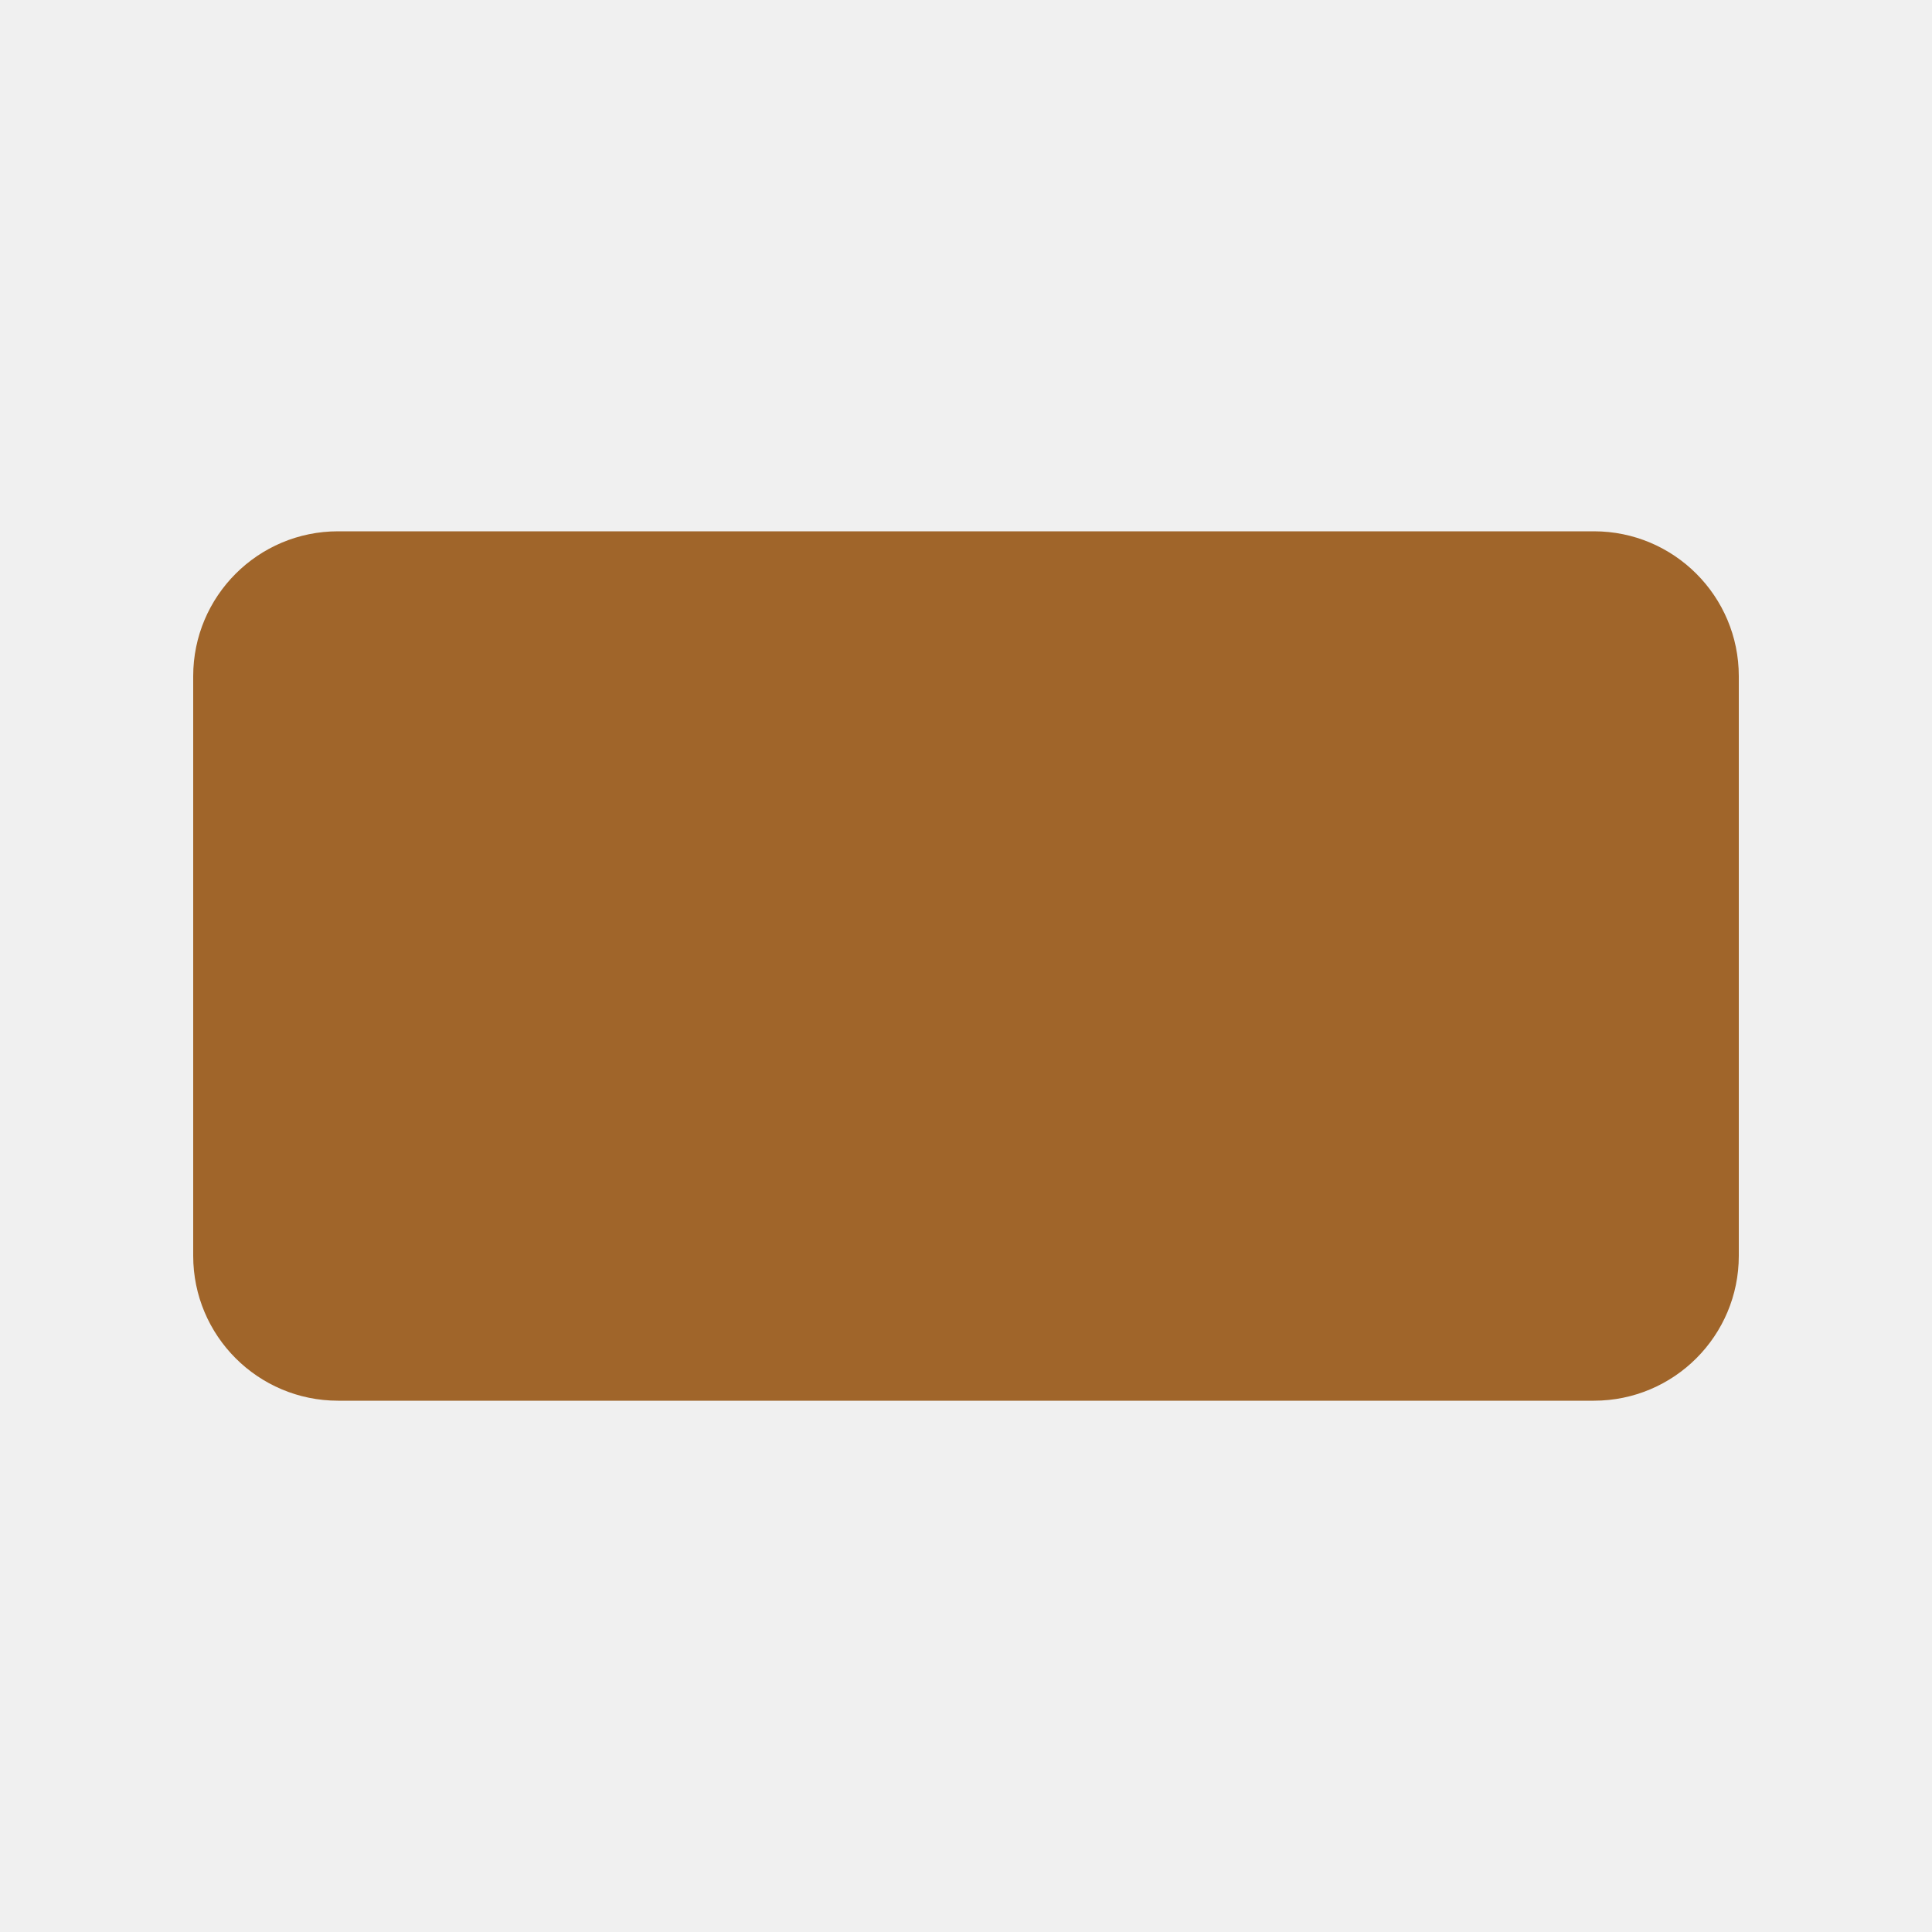
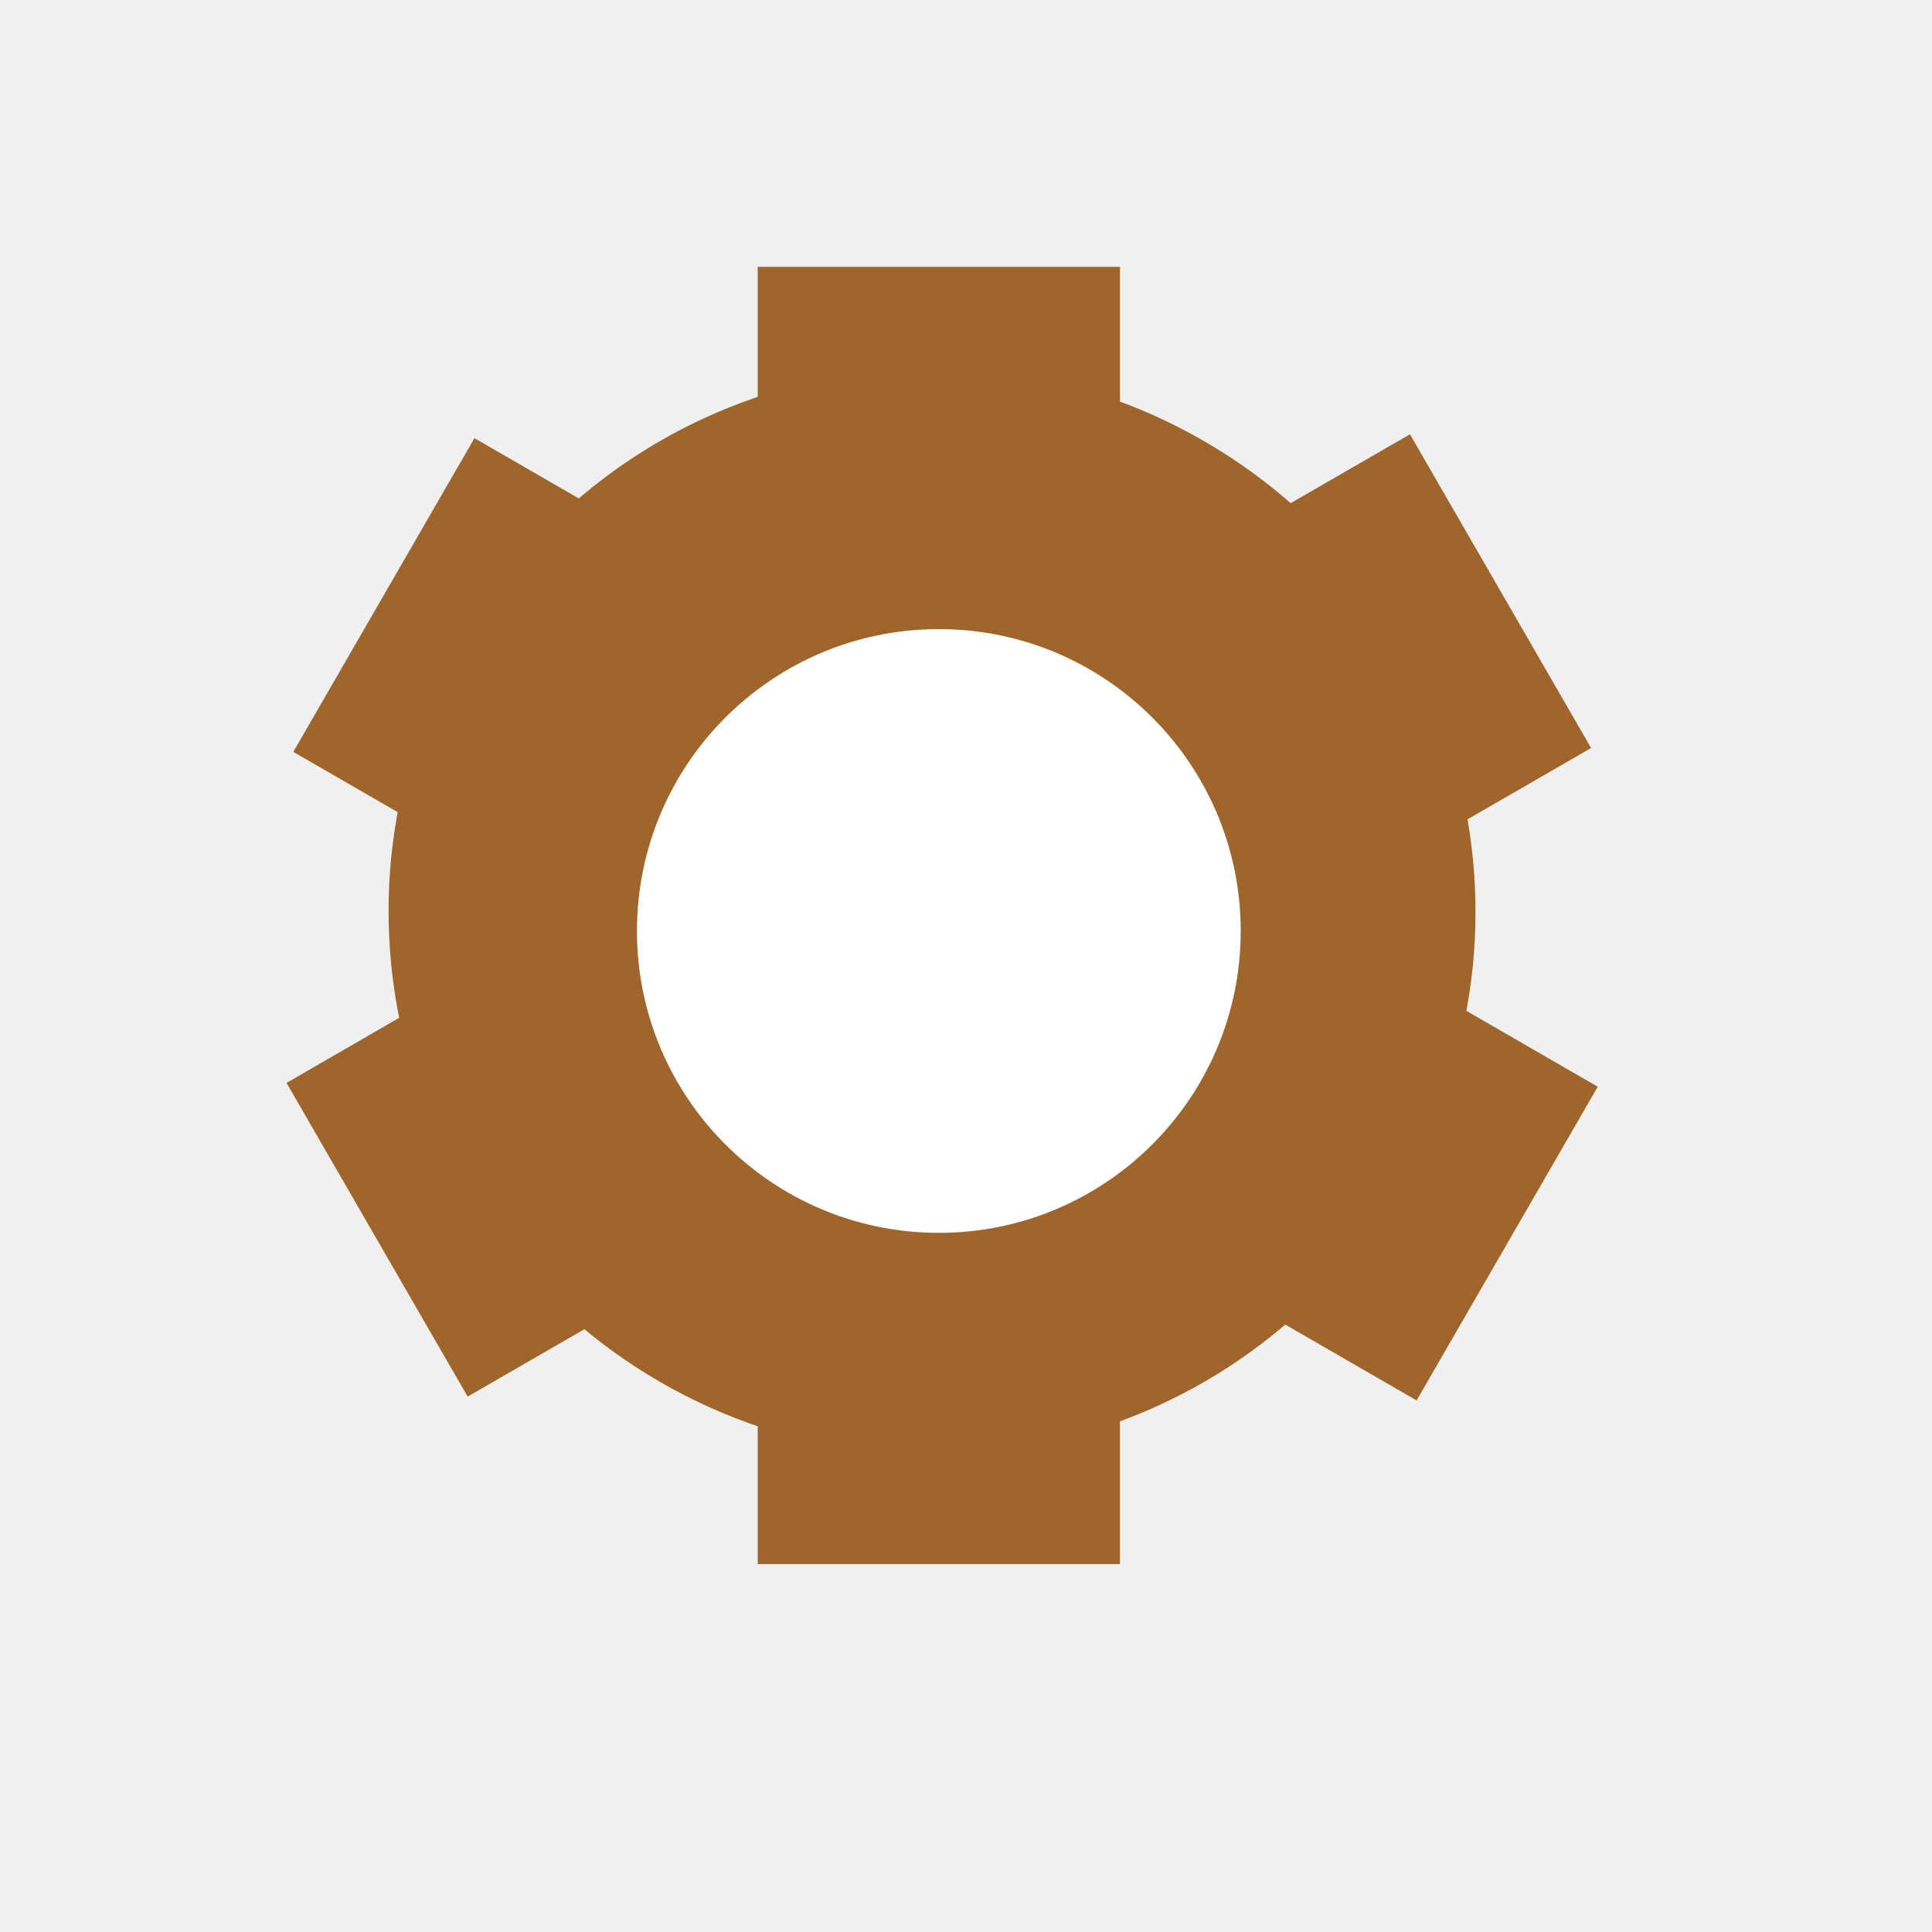
- <svg xmlns="http://www.w3.org/2000/svg" viewBox="0 0 16 16" aria-hidden="true">
-   <rect x="1.6" y="4.4" width="12.8" height="7.2" rx="1.2" fill="#a0652a" />
+ <svg xmlns="http://www.w3.org/2000/svg" viewBox="0 0 16 16" aria-hidden="true" version="1.1" id="svg1">
+   <defs id="defs1" />
+   <rect style="fill:#a0652a;fill-opacity:1;stroke:none;stroke-linecap:round" id="rect2" width="7" height="2" x="4.775" y="6.21" />
+   <circle style="fill:#a0652a;fill-opacity:1;stroke:none;stroke-linecap:round" id="path4" cx="2.678" cy="-10.459" r="4.5" transform="rotate(120)" />
+   <circle style="fill:#ffffff;fill-opacity:1;stroke:none;stroke-linecap:round" id="path5" cx="7.775" cy="7.71" r="2.5" />
+   <rect style="fill:#a0652a;fill-opacity:1;stroke:none;stroke-linecap:round" id="rect5" width="3" height="2" x="6.275" y="2.21" />
+   <rect style="fill:#a0652a;fill-opacity:1;stroke:none;stroke-linecap:round" id="rect6" width="3" height="2" x="6.275" y="10.953" />
+   <rect style="fill:#a0652a;fill-opacity:1;stroke:none;stroke-linecap:round" id="rect7" width="3" height="2" x="8.953" y="-8.314" transform="rotate(60)" />
+   <rect style="fill:#a0652a;fill-opacity:1;stroke:none;stroke-linecap:round" id="rect8" width="3" height="2" x="8.953" y="0.429" transform="rotate(60)" />
+   <rect style="fill:#a0652a;fill-opacity:1;stroke:none;stroke-linecap:round" id="rect10" width="3" height="2" x="1.178" y="-15.959" transform="rotate(120)" />
+   <rect style="fill:#a0652a;fill-opacity:1;stroke:none;stroke-linecap:round" id="rect11" width="3" height="2" x="1.178" y="-7.217" transform="rotate(120)" />
</svg>
